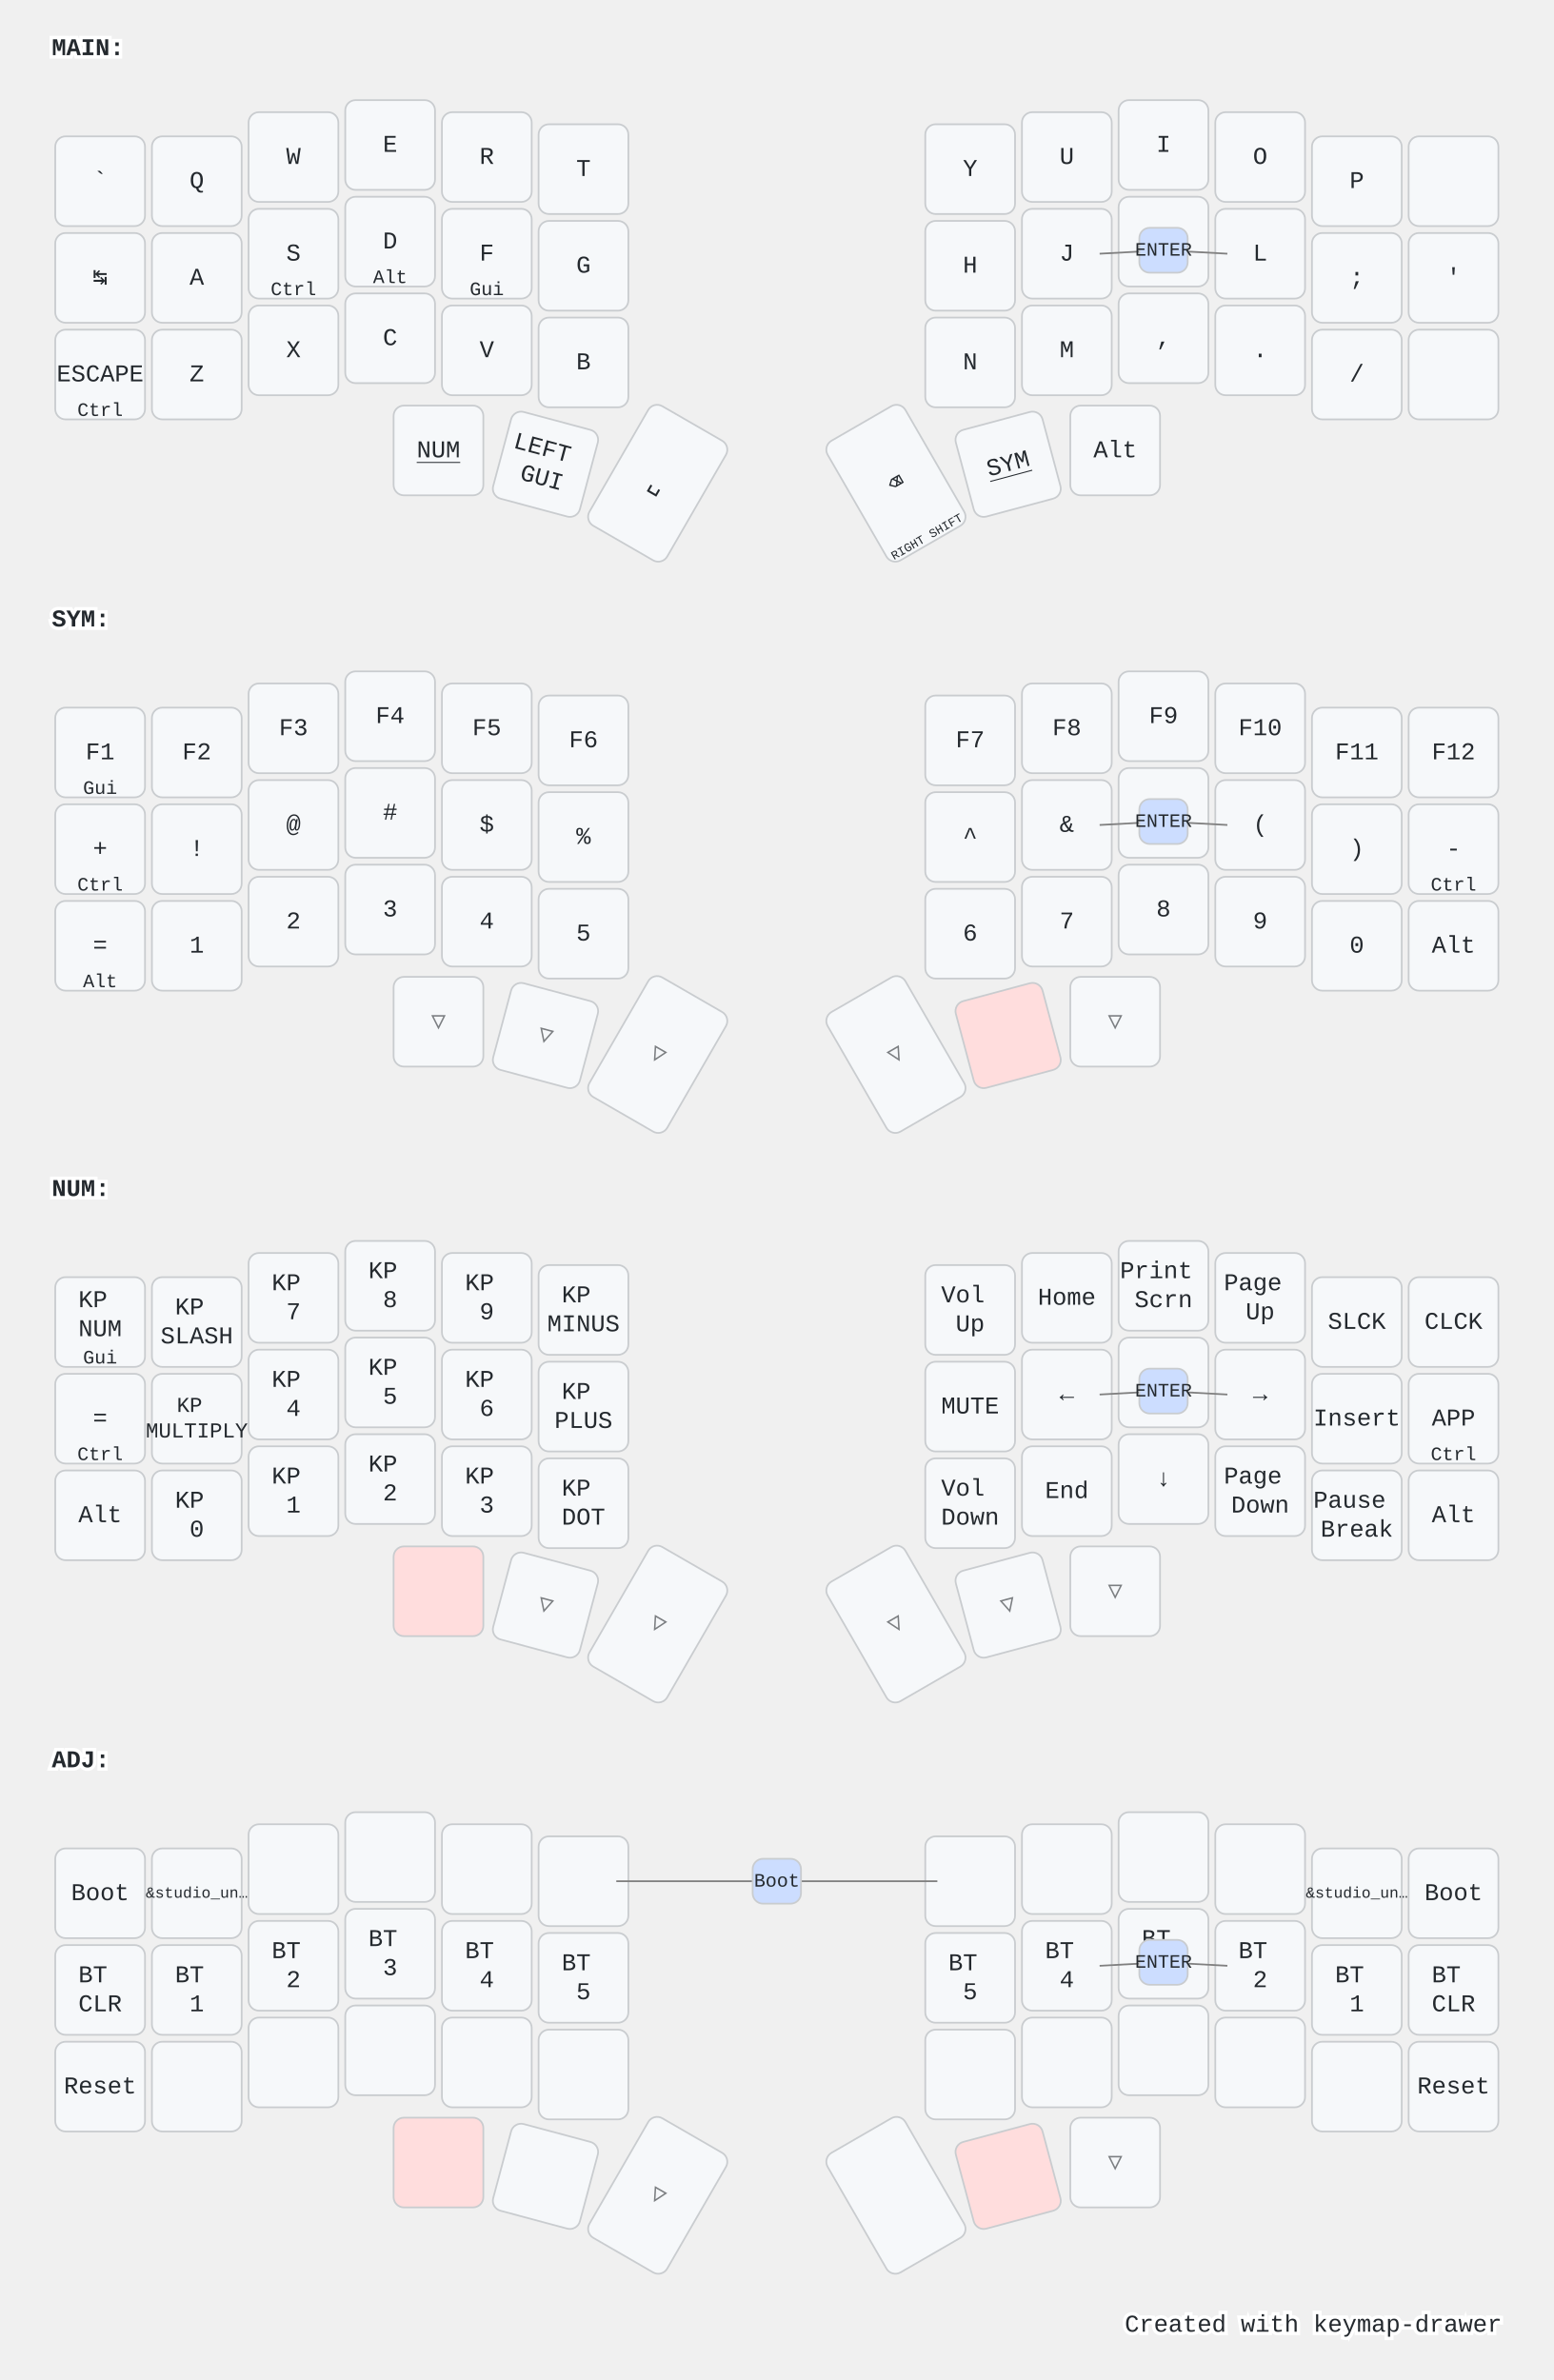
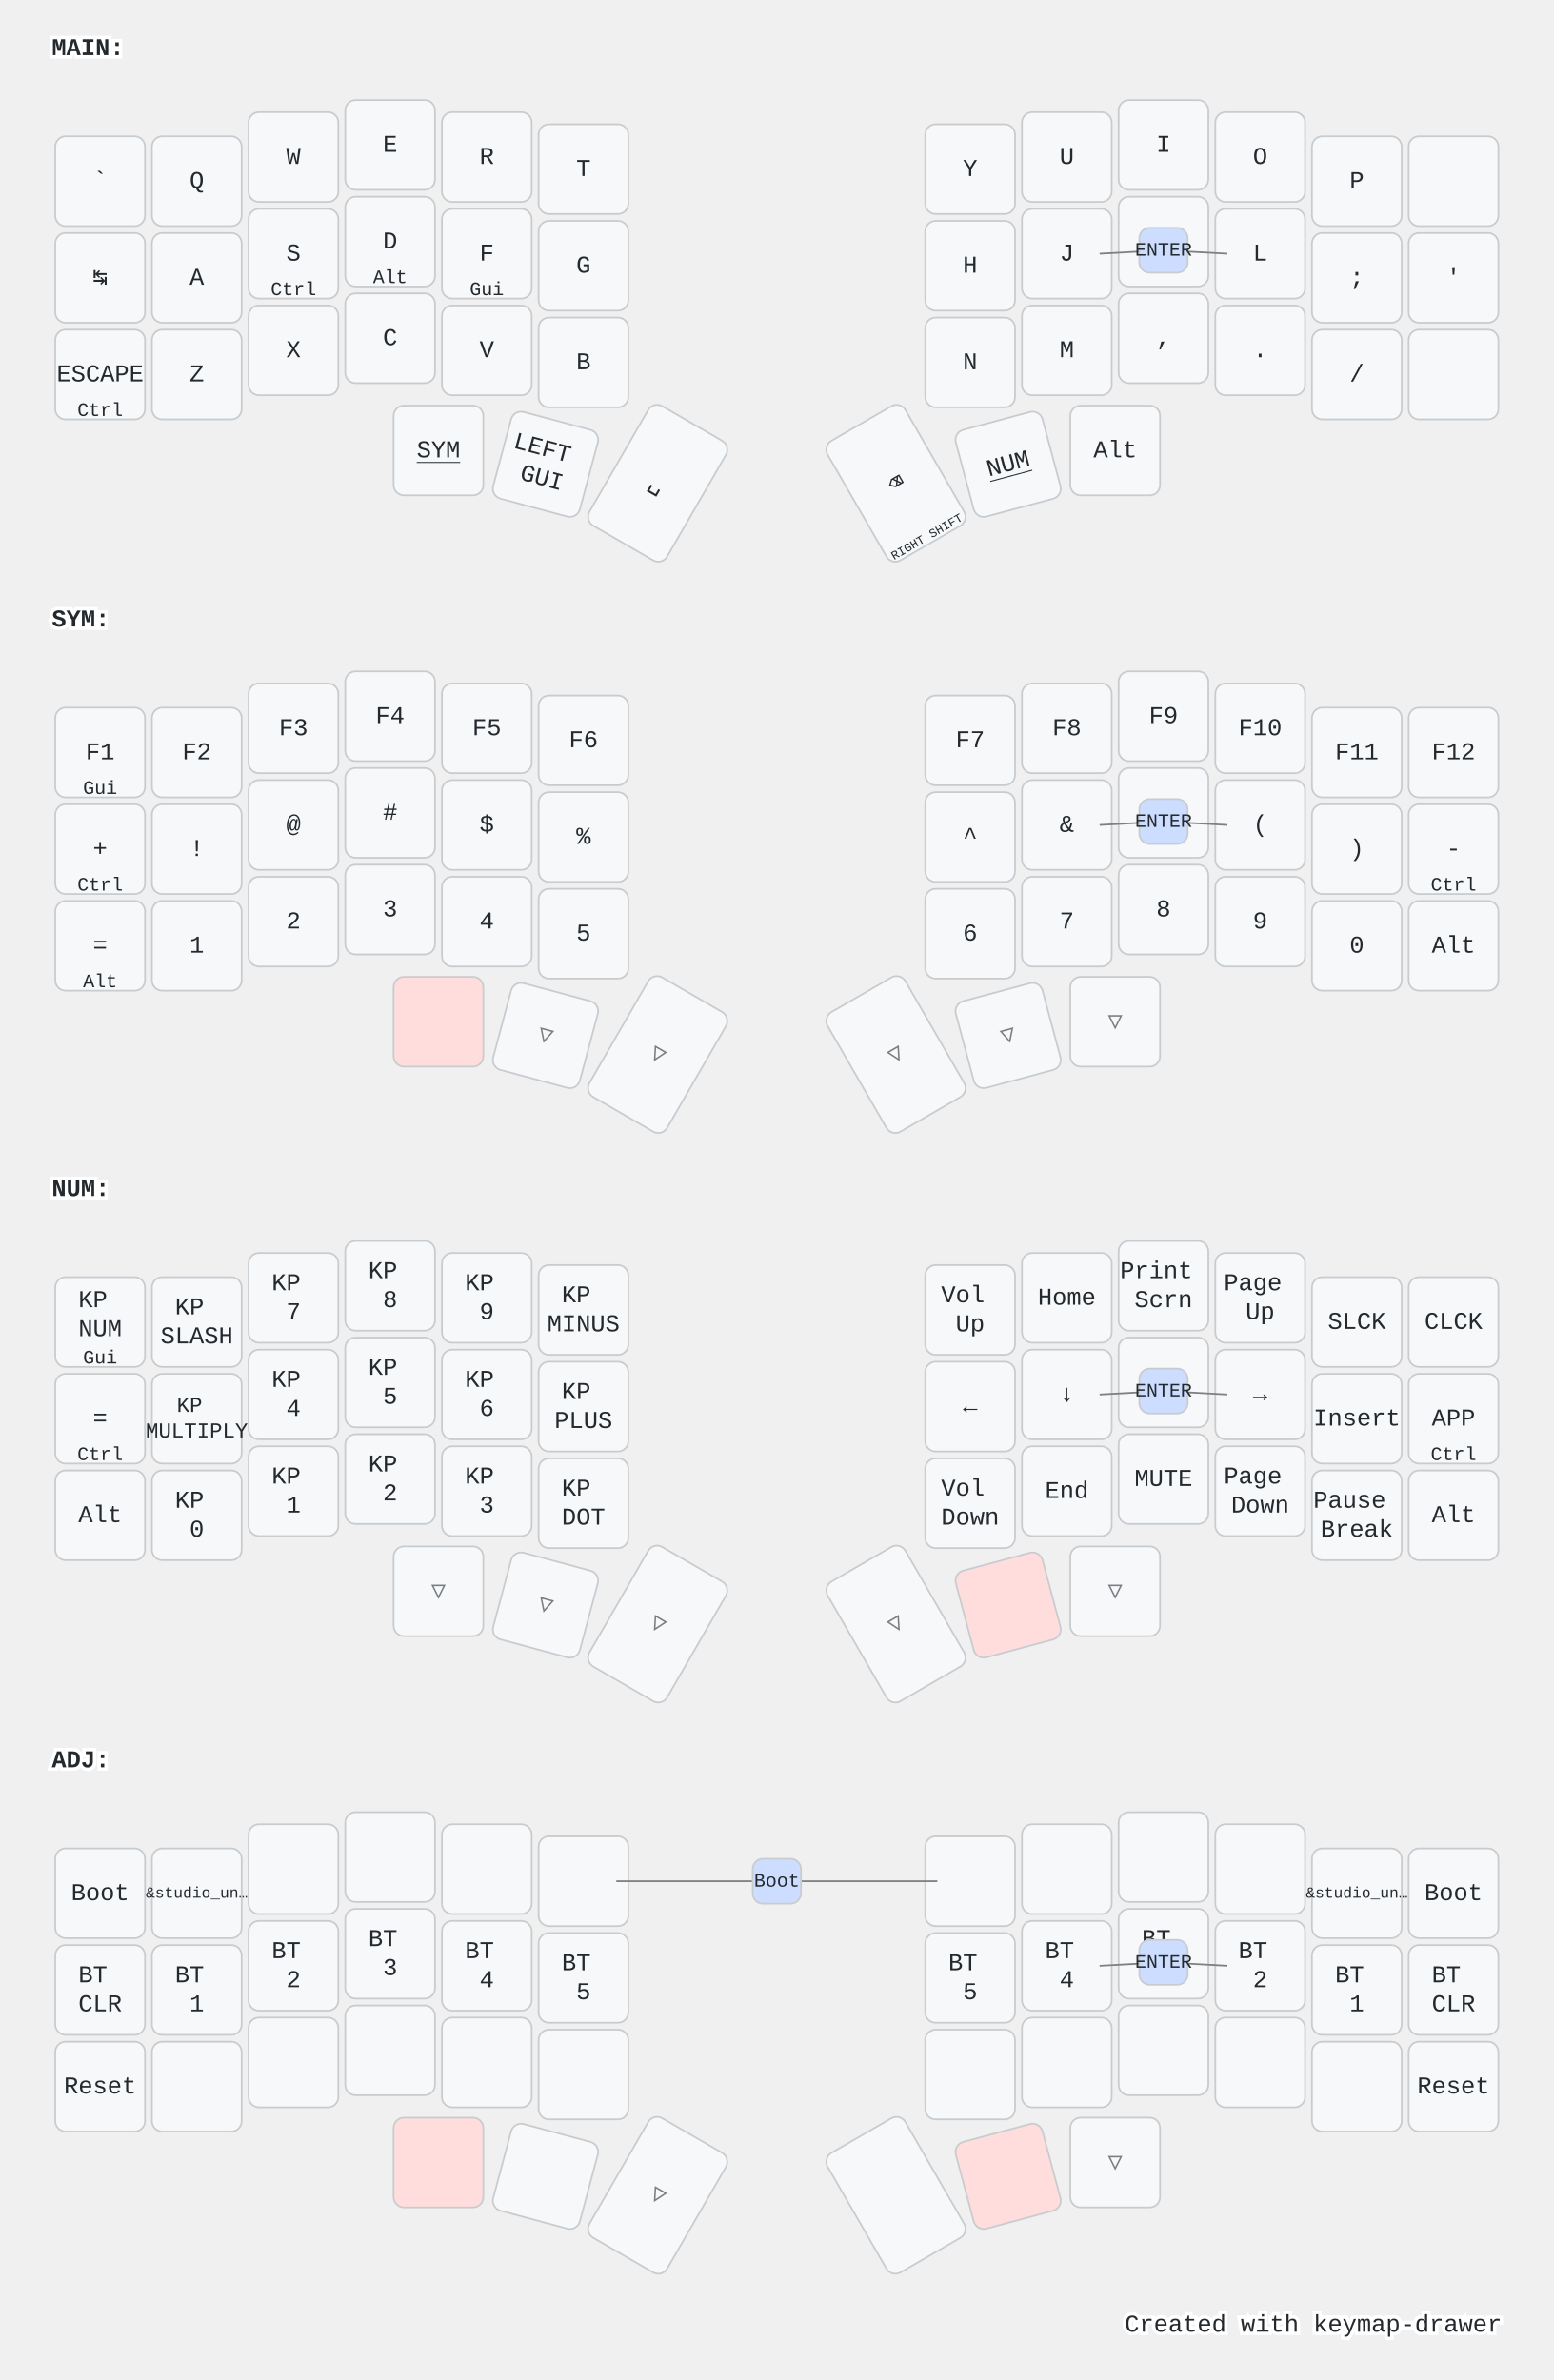
<svg xmlns="http://www.w3.org/2000/svg" width="900" height="1379" viewBox="0 0 900 1379" class="keymap">
  <style>/* inherit to force styles through use tags */
svg path {
    fill: inherit;
}

/* font and background color specifications */
svg.keymap {
    font-family: SFMono-Regular,Consolas,Liberation Mono,Menlo,monospace;
    font-size: 14px;
    font-kerning: normal;
    text-rendering: optimizeLegibility;
    fill: #24292e;
}

/* default key styling */
rect.key {
    fill: #f6f8fa;
}

rect.key, rect.combo {
    stroke: #c9cccf;
    stroke-width: 1;
}

/* default key side styling, only used is draw_key_sides is set */
rect.side {
    filter: brightness(90%);
}

/* color accent for combo boxes */
rect.combo, rect.combo-separate {
    fill: #cdf;
}

/* color accent for held keys */
rect.held, rect.combo.held {
    fill: #fdd;
}

/* color accent for ghost (optional) keys */
rect.ghost, rect.combo.ghost {
    stroke-dasharray: 4, 4;
    stroke-width: 2;
}

text {
    text-anchor: middle;
    dominant-baseline: middle;
}

/* styling for layer labels */
text.label {
    font-weight: bold;
    text-anchor: start;
    stroke: white;
    stroke-width: 4;
    paint-order: stroke;
}

/* styling for optional footer */
text.footer {
    text-anchor: end;
    dominant-baseline: auto;
    stroke: white;
    stroke-width: 4;
    paint-order: stroke;
}

/* styling for combo tap, and key non-tap label text */
text.combo, text.hold, text.shifted, text.left, text.right {
    font-size: 11px;
}

text.hold {
    text-anchor: middle;
    dominant-baseline: auto;
}

text.shifted {
    text-anchor: middle;
    dominant-baseline: hanging;
}

text.left {
    text-anchor: start;
}

text.right {
    text-anchor: end;
}

text.layer-activator {
    text-decoration: underline;
}

/* styling for hold/shifted label text in combo box */
text.combo.hold, text.combo.shifted, text.combo.left, text.combo.right {
    font-size: 8px;
}

/* lighter symbol for transparent keys */
text.trans {
    fill: #7b7e81;
}

/* styling for combo dendrons */
path.combo {
    stroke-width: 1;
    stroke: gray;
    fill: none;
}

/* Start Tabler Icons Cleanup */
/* cannot use height/width with glyphs */
.icon-tabler &gt; path {
    fill: inherit;
    stroke: inherit;
    stroke-width: 2;
}
/* hide tabler's default box */
.icon-tabler &gt; path[stroke="none"][fill="none"] {
    visibility: hidden;
}
/* End Tabler Icons Cleanup */

@media (prefers-color-scheme: dark) {
svg.keymap { fill: #d1d6db; }
rect.key { fill: #3f4750; }
rect.key, rect.combo { stroke: #60666c; }
rect.combo, rect.combo-separate { fill: #1f3d7a; }
rect.held, rect.combo.held { fill: #854747; }
text.label, text.footer { stroke: black; }
text.trans { fill: #7e8184; }
path.combo { stroke: #7f7f7f; }

}</style>
  <g transform="translate(30, 0)" class="layer-MAIN">
    <text x="0" y="28" class="label" id="MAIN">MAIN:</text>
    <g transform="translate(0, 56)">
      <g transform="translate(28, 49)" class="key keypos-0">
        <rect rx="6" ry="6" x="-26" y="-26" width="52" height="52" class="key" />
        <text x="0" y="0" class="key tap">`</text>
      </g>
      <g transform="translate(84, 49)" class="key keypos-1">
        <rect rx="6" ry="6" x="-26" y="-26" width="52" height="52" class="key" />
        <text x="0" y="0" class="key tap">Q</text>
      </g>
      <g transform="translate(140, 35)" class="key keypos-2">
        <rect rx="6" ry="6" x="-26" y="-26" width="52" height="52" class="key" />
        <text x="0" y="0" class="key tap">W</text>
      </g>
      <g transform="translate(196, 28)" class="key keypos-3">
        <rect rx="6" ry="6" x="-26" y="-26" width="52" height="52" class="key" />
        <text x="0" y="0" class="key tap">E</text>
      </g>
      <g transform="translate(252, 35)" class="key keypos-4">
        <rect rx="6" ry="6" x="-26" y="-26" width="52" height="52" class="key" />
        <text x="0" y="0" class="key tap">R</text>
      </g>
      <g transform="translate(308, 42)" class="key keypos-5">
        <rect rx="6" ry="6" x="-26" y="-26" width="52" height="52" class="key" />
        <text x="0" y="0" class="key tap">T</text>
      </g>
      <g transform="translate(532, 42)" class="key keypos-6">
        <rect rx="6" ry="6" x="-26" y="-26" width="52" height="52" class="key" />
        <text x="0" y="0" class="key tap">Y</text>
      </g>
      <g transform="translate(588, 35)" class="key keypos-7">
        <rect rx="6" ry="6" x="-26" y="-26" width="52" height="52" class="key" />
        <text x="0" y="0" class="key tap">U</text>
      </g>
      <g transform="translate(644, 28)" class="key keypos-8">
        <rect rx="6" ry="6" x="-26" y="-26" width="52" height="52" class="key" />
        <text x="0" y="0" class="key tap">I</text>
      </g>
      <g transform="translate(700, 35)" class="key keypos-9">
        <rect rx="6" ry="6" x="-26" y="-26" width="52" height="52" class="key" />
        <text x="0" y="0" class="key tap">O</text>
      </g>
      <g transform="translate(756, 49)" class="key keypos-10">
        <rect rx="6" ry="6" x="-26" y="-26" width="52" height="52" class="key" />
        <text x="0" y="0" class="key tap">P</text>
      </g>
      <g transform="translate(812, 49)" class="key keypos-11">
        <rect rx="6" ry="6" x="-26" y="-26" width="52" height="52" class="key" />
      </g>
      <g transform="translate(28, 105)" class="key keypos-12">
        <rect rx="6" ry="6" x="-26" y="-26" width="52" height="52" class="key" />
        <text x="0" y="0" class="key tap">↹</text>
      </g>
      <g transform="translate(84, 105)" class="key keypos-13">
        <rect rx="6" ry="6" x="-26" y="-26" width="52" height="52" class="key" />
        <text x="0" y="0" class="key tap">A</text>
      </g>
      <g transform="translate(140, 91)" class="key keypos-14">
        <rect rx="6" ry="6" x="-26" y="-26" width="52" height="52" class="key" />
        <text x="0" y="0" class="key tap">S</text>
        <text x="0" y="24" class="key hold">Ctrl</text>
      </g>
      <g transform="translate(196, 84)" class="key keypos-15">
        <rect rx="6" ry="6" x="-26" y="-26" width="52" height="52" class="key" />
        <text x="0" y="0" class="key tap">D</text>
        <text x="0" y="24" class="key hold">Alt</text>
      </g>
      <g transform="translate(252, 91)" class="key keypos-16">
        <rect rx="6" ry="6" x="-26" y="-26" width="52" height="52" class="key" />
        <text x="0" y="0" class="key tap">F</text>
        <text x="0" y="24" class="key hold">Gui</text>
      </g>
      <g transform="translate(308, 98)" class="key keypos-17">
        <rect rx="6" ry="6" x="-26" y="-26" width="52" height="52" class="key" />
        <text x="0" y="0" class="key tap">G</text>
      </g>
      <g transform="translate(532, 98)" class="key keypos-18">
        <rect rx="6" ry="6" x="-26" y="-26" width="52" height="52" class="key" />
        <text x="0" y="0" class="key tap">H</text>
      </g>
      <g transform="translate(588, 91)" class="key keypos-19">
        <rect rx="6" ry="6" x="-26" y="-26" width="52" height="52" class="key" />
        <text x="0" y="0" class="key tap">J</text>
      </g>
      <g transform="translate(644, 84)" class="key keypos-20">
        <rect rx="6" ry="6" x="-26" y="-26" width="52" height="52" class="key" />
        <text x="0" y="0" class="key tap">K</text>
      </g>
      <g transform="translate(700, 91)" class="key keypos-21">
        <rect rx="6" ry="6" x="-26" y="-26" width="52" height="52" class="key" />
        <text x="0" y="0" class="key tap">L</text>
      </g>
      <g transform="translate(756, 105)" class="key keypos-22">
        <rect rx="6" ry="6" x="-26" y="-26" width="52" height="52" class="key" />
        <text x="0" y="0" class="key tap">;</text>
      </g>
      <g transform="translate(812, 105)" class="key keypos-23">
        <rect rx="6" ry="6" x="-26" y="-26" width="52" height="52" class="key" />
        <text x="0" y="0" class="key tap">'</text>
      </g>
      <g transform="translate(28, 161)" class="key keypos-24">
        <rect rx="6" ry="6" x="-26" y="-26" width="52" height="52" class="key" />
        <text x="0" y="0" class="key tap">ESCAPE</text>
        <text x="0" y="24" class="key hold">Ctrl</text>
      </g>
      <g transform="translate(84, 161)" class="key keypos-25">
        <rect rx="6" ry="6" x="-26" y="-26" width="52" height="52" class="key" />
        <text x="0" y="0" class="key tap">Z</text>
      </g>
      <g transform="translate(140, 147)" class="key keypos-26">
        <rect rx="6" ry="6" x="-26" y="-26" width="52" height="52" class="key" />
        <text x="0" y="0" class="key tap">X</text>
      </g>
      <g transform="translate(196, 140)" class="key keypos-27">
        <rect rx="6" ry="6" x="-26" y="-26" width="52" height="52" class="key" />
        <text x="0" y="0" class="key tap">C</text>
      </g>
      <g transform="translate(252, 147)" class="key keypos-28">
        <rect rx="6" ry="6" x="-26" y="-26" width="52" height="52" class="key" />
        <text x="0" y="0" class="key tap">V</text>
      </g>
      <g transform="translate(308, 154)" class="key keypos-29">
        <rect rx="6" ry="6" x="-26" y="-26" width="52" height="52" class="key" />
        <text x="0" y="0" class="key tap">B</text>
      </g>
      <g transform="translate(532, 154)" class="key keypos-30">
        <rect rx="6" ry="6" x="-26" y="-26" width="52" height="52" class="key" />
        <text x="0" y="0" class="key tap">N</text>
      </g>
      <g transform="translate(588, 147)" class="key keypos-31">
        <rect rx="6" ry="6" x="-26" y="-26" width="52" height="52" class="key" />
        <text x="0" y="0" class="key tap">M</text>
      </g>
      <g transform="translate(644, 140)" class="key keypos-32">
        <rect rx="6" ry="6" x="-26" y="-26" width="52" height="52" class="key" />
        <text x="0" y="0" class="key tap">,</text>
      </g>
      <g transform="translate(700, 147)" class="key keypos-33">
        <rect rx="6" ry="6" x="-26" y="-26" width="52" height="52" class="key" />
        <text x="0" y="0" class="key tap">.</text>
      </g>
      <g transform="translate(756, 161)" class="key keypos-34">
        <rect rx="6" ry="6" x="-26" y="-26" width="52" height="52" class="key" />
        <text x="0" y="0" class="key tap">/</text>
      </g>
      <g transform="translate(812, 161)" class="key keypos-35">
        <rect rx="6" ry="6" x="-26" y="-26" width="52" height="52" class="key" />
      </g>
      <g transform="translate(224, 205)" class="key keypos-36">
        <rect rx="6" ry="6" x="-26" y="-26" width="52" height="52" class="key" />
-         <a href="#NUM">
-           <text x="0" y="0" class="key tap layer-activator">NUM</text>
+         <a href="#SYM">
+           <text x="0" y="0" class="key tap layer-activator">SYM</text>
        </a>
      </g>
      <g transform="translate(286, 213) rotate(15.0)" class="key keypos-37">
        <rect rx="6" ry="6" x="-26" y="-26" width="52" height="52" class="key" />
        <text x="0" y="0" class="key tap">
          <tspan x="0" dy="-0.6em">LEFT</tspan>
          <tspan x="0" dy="1.2em">GUI</tspan>
        </text>
      </g>
      <g transform="translate(351, 224) rotate(30.0)" class="key keypos-38">
        <rect rx="6" ry="6" x="-26" y="-40" width="52" height="80" class="key" />
        <text x="0" y="0" class="key tap">␣</text>
      </g>
      <g transform="translate(489, 224) rotate(-30.0)" class="key keypos-39">
        <rect rx="6" ry="6" x="-26" y="-40" width="52" height="80" class="key" />
        <text x="0" y="0" class="key tap">⌫</text>
        <text x="0" y="38" class="key hold">
          <tspan style="font-size: 64%">RIGHT SHIFT</tspan>
        </text>
      </g>
      <g transform="translate(554, 213) rotate(-15.0)" class="key keypos-40">
        <rect rx="6" ry="6" x="-26" y="-26" width="52" height="52" class="key" />
-         <a href="#SYM">
-           <text x="0" y="0" class="key tap layer-activator">SYM</text>
+         <a href="#NUM">
+           <text x="0" y="0" class="key tap layer-activator">NUM</text>
        </a>
      </g>
      <g transform="translate(616, 205)" class="key keypos-41">
        <rect rx="6" ry="6" x="-26" y="-26" width="52" height="52" class="key" />
        <text x="0" y="0" class="key tap">Alt</text>
      </g>
      <g class="combo combopos-0">
        <path d="M644,89 l-37,2" class="combo" />
        <path d="M644,89 l37,2" class="combo" />
        <rect rx="6" ry="6" x="630" y="76" width="28" height="26" class="combo" />
        <text x="644" y="89" class="combo tap">ENTER</text>
      </g>
    </g>
  </g>
  <g transform="translate(30, 331)" class="layer-SYM">
    <text x="0" y="28" class="label" id="SYM">SYM:</text>
    <g transform="translate(0, 56)">
      <g transform="translate(28, 49)" class="key keypos-0">
        <rect rx="6" ry="6" x="-26" y="-26" width="52" height="52" class="key" />
        <text x="0" y="0" class="key tap">F1</text>
        <text x="0" y="24" class="key hold">Gui</text>
      </g>
      <g transform="translate(84, 49)" class="key keypos-1">
        <rect rx="6" ry="6" x="-26" y="-26" width="52" height="52" class="key" />
        <text x="0" y="0" class="key tap">F2</text>
      </g>
      <g transform="translate(140, 35)" class="key keypos-2">
        <rect rx="6" ry="6" x="-26" y="-26" width="52" height="52" class="key" />
        <text x="0" y="0" class="key tap">F3</text>
      </g>
      <g transform="translate(196, 28)" class="key keypos-3">
        <rect rx="6" ry="6" x="-26" y="-26" width="52" height="52" class="key" />
        <text x="0" y="0" class="key tap">F4</text>
      </g>
      <g transform="translate(252, 35)" class="key keypos-4">
        <rect rx="6" ry="6" x="-26" y="-26" width="52" height="52" class="key" />
        <text x="0" y="0" class="key tap">F5</text>
      </g>
      <g transform="translate(308, 42)" class="key keypos-5">
        <rect rx="6" ry="6" x="-26" y="-26" width="52" height="52" class="key" />
        <text x="0" y="0" class="key tap">F6</text>
      </g>
      <g transform="translate(532, 42)" class="key keypos-6">
        <rect rx="6" ry="6" x="-26" y="-26" width="52" height="52" class="key" />
        <text x="0" y="0" class="key tap">F7</text>
      </g>
      <g transform="translate(588, 35)" class="key keypos-7">
        <rect rx="6" ry="6" x="-26" y="-26" width="52" height="52" class="key" />
        <text x="0" y="0" class="key tap">F8</text>
      </g>
      <g transform="translate(644, 28)" class="key keypos-8">
        <rect rx="6" ry="6" x="-26" y="-26" width="52" height="52" class="key" />
        <text x="0" y="0" class="key tap">F9</text>
      </g>
      <g transform="translate(700, 35)" class="key keypos-9">
        <rect rx="6" ry="6" x="-26" y="-26" width="52" height="52" class="key" />
        <text x="0" y="0" class="key tap">F10</text>
      </g>
      <g transform="translate(756, 49)" class="key keypos-10">
        <rect rx="6" ry="6" x="-26" y="-26" width="52" height="52" class="key" />
        <text x="0" y="0" class="key tap">F11</text>
      </g>
      <g transform="translate(812, 49)" class="key keypos-11">
        <rect rx="6" ry="6" x="-26" y="-26" width="52" height="52" class="key" />
        <text x="0" y="0" class="key tap">F12</text>
      </g>
      <g transform="translate(28, 105)" class="key keypos-12">
        <rect rx="6" ry="6" x="-26" y="-26" width="52" height="52" class="key" />
        <text x="0" y="0" class="key tap">+</text>
        <text x="0" y="24" class="key hold">Ctrl</text>
      </g>
      <g transform="translate(84, 105)" class="key keypos-13">
        <rect rx="6" ry="6" x="-26" y="-26" width="52" height="52" class="key" />
        <text x="0" y="0" class="key tap">!</text>
      </g>
      <g transform="translate(140, 91)" class="key keypos-14">
        <rect rx="6" ry="6" x="-26" y="-26" width="52" height="52" class="key" />
        <text x="0" y="0" class="key tap">@</text>
      </g>
      <g transform="translate(196, 84)" class="key keypos-15">
        <rect rx="6" ry="6" x="-26" y="-26" width="52" height="52" class="key" />
        <text x="0" y="0" class="key tap">#</text>
      </g>
      <g transform="translate(252, 91)" class="key keypos-16">
        <rect rx="6" ry="6" x="-26" y="-26" width="52" height="52" class="key" />
        <text x="0" y="0" class="key tap">$</text>
      </g>
      <g transform="translate(308, 98)" class="key keypos-17">
        <rect rx="6" ry="6" x="-26" y="-26" width="52" height="52" class="key" />
        <text x="0" y="0" class="key tap">%</text>
      </g>
      <g transform="translate(532, 98)" class="key keypos-18">
        <rect rx="6" ry="6" x="-26" y="-26" width="52" height="52" class="key" />
        <text x="0" y="0" class="key tap">^</text>
      </g>
      <g transform="translate(588, 91)" class="key keypos-19">
        <rect rx="6" ry="6" x="-26" y="-26" width="52" height="52" class="key" />
        <text x="0" y="0" class="key tap">&amp;</text>
      </g>
      <g transform="translate(644, 84)" class="key keypos-20">
        <rect rx="6" ry="6" x="-26" y="-26" width="52" height="52" class="key" />
        <text x="0" y="0" class="key tap">*</text>
      </g>
      <g transform="translate(700, 91)" class="key keypos-21">
        <rect rx="6" ry="6" x="-26" y="-26" width="52" height="52" class="key" />
        <text x="0" y="0" class="key tap">(</text>
      </g>
      <g transform="translate(756, 105)" class="key keypos-22">
        <rect rx="6" ry="6" x="-26" y="-26" width="52" height="52" class="key" />
        <text x="0" y="0" class="key tap">)</text>
      </g>
      <g transform="translate(812, 105)" class="key keypos-23">
        <rect rx="6" ry="6" x="-26" y="-26" width="52" height="52" class="key" />
        <text x="0" y="0" class="key tap">-</text>
        <text x="0" y="24" class="key hold">Ctrl</text>
      </g>
      <g transform="translate(28, 161)" class="key keypos-24">
        <rect rx="6" ry="6" x="-26" y="-26" width="52" height="52" class="key" />
        <text x="0" y="0" class="key tap">=</text>
        <text x="0" y="24" class="key hold">Alt</text>
      </g>
      <g transform="translate(84, 161)" class="key keypos-25">
        <rect rx="6" ry="6" x="-26" y="-26" width="52" height="52" class="key" />
        <text x="0" y="0" class="key tap">1</text>
      </g>
      <g transform="translate(140, 147)" class="key keypos-26">
        <rect rx="6" ry="6" x="-26" y="-26" width="52" height="52" class="key" />
        <text x="0" y="0" class="key tap">2</text>
      </g>
      <g transform="translate(196, 140)" class="key keypos-27">
        <rect rx="6" ry="6" x="-26" y="-26" width="52" height="52" class="key" />
        <text x="0" y="0" class="key tap">3</text>
      </g>
      <g transform="translate(252, 147)" class="key keypos-28">
        <rect rx="6" ry="6" x="-26" y="-26" width="52" height="52" class="key" />
        <text x="0" y="0" class="key tap">4</text>
      </g>
      <g transform="translate(308, 154)" class="key keypos-29">
        <rect rx="6" ry="6" x="-26" y="-26" width="52" height="52" class="key" />
        <text x="0" y="0" class="key tap">5</text>
      </g>
      <g transform="translate(532, 154)" class="key keypos-30">
        <rect rx="6" ry="6" x="-26" y="-26" width="52" height="52" class="key" />
        <text x="0" y="0" class="key tap">6</text>
      </g>
      <g transform="translate(588, 147)" class="key keypos-31">
        <rect rx="6" ry="6" x="-26" y="-26" width="52" height="52" class="key" />
        <text x="0" y="0" class="key tap">7</text>
      </g>
      <g transform="translate(644, 140)" class="key keypos-32">
        <rect rx="6" ry="6" x="-26" y="-26" width="52" height="52" class="key" />
        <text x="0" y="0" class="key tap">8</text>
      </g>
      <g transform="translate(700, 147)" class="key keypos-33">
        <rect rx="6" ry="6" x="-26" y="-26" width="52" height="52" class="key" />
        <text x="0" y="0" class="key tap">9</text>
      </g>
      <g transform="translate(756, 161)" class="key keypos-34">
        <rect rx="6" ry="6" x="-26" y="-26" width="52" height="52" class="key" />
        <text x="0" y="0" class="key tap">0</text>
      </g>
      <g transform="translate(812, 161)" class="key keypos-35">
        <rect rx="6" ry="6" x="-26" y="-26" width="52" height="52" class="key" />
        <text x="0" y="0" class="key tap">Alt</text>
      </g>
-       <g transform="translate(224, 205)" class="key trans keypos-36">
-         <rect rx="6" ry="6" x="-26" y="-26" width="52" height="52" class="key trans" />
-         <text x="0" y="0" class="key trans tap">▽</text>
+       <g transform="translate(224, 205)" class="key held keypos-36">
+         <rect rx="6" ry="6" x="-26" y="-26" width="52" height="52" class="key held" />
      </g>
      <g transform="translate(286, 213) rotate(15.0)" class="key trans keypos-37">
        <rect rx="6" ry="6" x="-26" y="-26" width="52" height="52" class="key trans" />
        <text x="0" y="0" class="key trans tap">▽</text>
      </g>
      <g transform="translate(351, 224) rotate(30.0)" class="key trans keypos-38">
        <rect rx="6" ry="6" x="-26" y="-40" width="52" height="80" class="key trans" />
        <text x="0" y="0" class="key trans tap">▽</text>
      </g>
      <g transform="translate(489, 224) rotate(-30.0)" class="key trans keypos-39">
        <rect rx="6" ry="6" x="-26" y="-40" width="52" height="80" class="key trans" />
        <text x="0" y="0" class="key trans tap">▽</text>
      </g>
-       <g transform="translate(554, 213) rotate(-15.0)" class="key held keypos-40">
-         <rect rx="6" ry="6" x="-26" y="-26" width="52" height="52" class="key held" />
+       <g transform="translate(554, 213) rotate(-15.0)" class="key trans keypos-40">
+         <rect rx="6" ry="6" x="-26" y="-26" width="52" height="52" class="key trans" />
+         <text x="0" y="0" class="key trans tap">▽</text>
      </g>
      <g transform="translate(616, 205)" class="key trans keypos-41">
        <rect rx="6" ry="6" x="-26" y="-26" width="52" height="52" class="key trans" />
        <text x="0" y="0" class="key trans tap">▽</text>
      </g>
      <g class="combo combopos-0">
        <path d="M644,89 l-37,2" class="combo" />
        <path d="M644,89 l37,2" class="combo" />
        <rect rx="6" ry="6" x="630" y="76" width="28" height="26" class="combo" />
        <text x="644" y="89" class="combo tap">ENTER</text>
      </g>
    </g>
  </g>
  <g transform="translate(30, 661)" class="layer-NUM">
    <text x="0" y="28" class="label" id="NUM">NUM:</text>
    <g transform="translate(0, 56)">
      <g transform="translate(28, 49)" class="key keypos-0">
        <rect rx="6" ry="6" x="-26" y="-26" width="52" height="52" class="key" />
        <text x="0" y="0" class="key tap">
          <tspan x="0" dy="-0.9em">KP</tspan>
          <tspan x="0" dy="1.2em">NUM</tspan>
        </text>
        <text x="0" y="24" class="key hold">Gui</text>
      </g>
      <g transform="translate(84, 49)" class="key keypos-1">
        <rect rx="6" ry="6" x="-26" y="-26" width="52" height="52" class="key" />
        <text x="0" y="0" class="key tap">
          <tspan x="0" dy="-0.6em">KP</tspan>
          <tspan x="0" dy="1.2em">SLASH</tspan>
        </text>
      </g>
      <g transform="translate(140, 35)" class="key keypos-2">
        <rect rx="6" ry="6" x="-26" y="-26" width="52" height="52" class="key" />
        <text x="0" y="0" class="key tap">
          <tspan x="0" dy="-0.6em">KP</tspan>
          <tspan x="0" dy="1.2em">7</tspan>
        </text>
      </g>
      <g transform="translate(196, 28)" class="key keypos-3">
        <rect rx="6" ry="6" x="-26" y="-26" width="52" height="52" class="key" />
        <text x="0" y="0" class="key tap">
          <tspan x="0" dy="-0.6em">KP</tspan>
          <tspan x="0" dy="1.2em">8</tspan>
        </text>
      </g>
      <g transform="translate(252, 35)" class="key keypos-4">
        <rect rx="6" ry="6" x="-26" y="-26" width="52" height="52" class="key" />
        <text x="0" y="0" class="key tap">
          <tspan x="0" dy="-0.6em">KP</tspan>
          <tspan x="0" dy="1.2em">9</tspan>
        </text>
      </g>
      <g transform="translate(308, 42)" class="key keypos-5">
        <rect rx="6" ry="6" x="-26" y="-26" width="52" height="52" class="key" />
        <text x="0" y="0" class="key tap">
          <tspan x="0" dy="-0.6em">KP</tspan>
          <tspan x="0" dy="1.2em">MINUS</tspan>
        </text>
      </g>
      <g transform="translate(532, 42)" class="key keypos-6">
        <rect rx="6" ry="6" x="-26" y="-26" width="52" height="52" class="key" />
        <text x="0" y="0" class="key tap">
          <tspan x="0" dy="-0.6em">Vol</tspan>
          <tspan x="0" dy="1.2em">Up</tspan>
        </text>
      </g>
      <g transform="translate(588, 35)" class="key keypos-7">
        <rect rx="6" ry="6" x="-26" y="-26" width="52" height="52" class="key" />
        <text x="0" y="0" class="key tap">Home</text>
      </g>
      <g transform="translate(644, 28)" class="key keypos-8">
        <rect rx="6" ry="6" x="-26" y="-26" width="52" height="52" class="key" />
        <text x="0" y="0" class="key tap">
          <tspan x="0" dy="-0.6em">Print</tspan>
          <tspan x="0" dy="1.2em">Scrn</tspan>
        </text>
      </g>
      <g transform="translate(700, 35)" class="key keypos-9">
        <rect rx="6" ry="6" x="-26" y="-26" width="52" height="52" class="key" />
        <text x="0" y="0" class="key tap">
          <tspan x="0" dy="-0.6em">Page</tspan>
          <tspan x="0" dy="1.2em">Up</tspan>
        </text>
      </g>
      <g transform="translate(756, 49)" class="key keypos-10">
        <rect rx="6" ry="6" x="-26" y="-26" width="52" height="52" class="key" />
        <text x="0" y="0" class="key tap">SLCK</text>
      </g>
      <g transform="translate(812, 49)" class="key keypos-11">
        <rect rx="6" ry="6" x="-26" y="-26" width="52" height="52" class="key" />
        <text x="0" y="0" class="key tap">CLCK</text>
      </g>
      <g transform="translate(28, 105)" class="key keypos-12">
        <rect rx="6" ry="6" x="-26" y="-26" width="52" height="52" class="key" />
        <text x="0" y="0" class="key tap">=</text>
        <text x="0" y="24" class="key hold">Ctrl</text>
      </g>
      <g transform="translate(84, 105)" class="key keypos-13">
        <rect rx="6" ry="6" x="-26" y="-26" width="52" height="52" class="key" />
        <text x="0" y="0" class="key tap">
          <tspan x="0" dy="-0.6em" style="font-size: 88%">KP</tspan>
          <tspan x="0" dy="1.2em" style="font-size: 88%">MULTIPLY</tspan>
        </text>
      </g>
      <g transform="translate(140, 91)" class="key keypos-14">
        <rect rx="6" ry="6" x="-26" y="-26" width="52" height="52" class="key" />
        <text x="0" y="0" class="key tap">
          <tspan x="0" dy="-0.6em">KP</tspan>
          <tspan x="0" dy="1.2em">4</tspan>
        </text>
      </g>
      <g transform="translate(196, 84)" class="key keypos-15">
        <rect rx="6" ry="6" x="-26" y="-26" width="52" height="52" class="key" />
        <text x="0" y="0" class="key tap">
          <tspan x="0" dy="-0.6em">KP</tspan>
          <tspan x="0" dy="1.2em">5</tspan>
        </text>
      </g>
      <g transform="translate(252, 91)" class="key keypos-16">
        <rect rx="6" ry="6" x="-26" y="-26" width="52" height="52" class="key" />
        <text x="0" y="0" class="key tap">
          <tspan x="0" dy="-0.6em">KP</tspan>
          <tspan x="0" dy="1.2em">6</tspan>
        </text>
      </g>
      <g transform="translate(308, 98)" class="key keypos-17">
        <rect rx="6" ry="6" x="-26" y="-26" width="52" height="52" class="key" />
        <text x="0" y="0" class="key tap">
          <tspan x="0" dy="-0.6em">KP</tspan>
          <tspan x="0" dy="1.2em">PLUS</tspan>
        </text>
      </g>
      <g transform="translate(532, 98)" class="key keypos-18">
        <rect rx="6" ry="6" x="-26" y="-26" width="52" height="52" class="key" />
-         <text x="0" y="0" class="key tap">MUTE</text>
+         <text x="0" y="0" class="key tap">←</text>
      </g>
      <g transform="translate(588, 91)" class="key keypos-19">
        <rect rx="6" ry="6" x="-26" y="-26" width="52" height="52" class="key" />
-         <text x="0" y="0" class="key tap">←</text>
+         <text x="0" y="0" class="key tap">↓</text>
      </g>
      <g transform="translate(644, 84)" class="key keypos-20">
        <rect rx="6" ry="6" x="-26" y="-26" width="52" height="52" class="key" />
        <text x="0" y="0" class="key tap">↑</text>
      </g>
      <g transform="translate(700, 91)" class="key keypos-21">
        <rect rx="6" ry="6" x="-26" y="-26" width="52" height="52" class="key" />
        <text x="0" y="0" class="key tap">→</text>
      </g>
      <g transform="translate(756, 105)" class="key keypos-22">
        <rect rx="6" ry="6" x="-26" y="-26" width="52" height="52" class="key" />
        <text x="0" y="0" class="key tap">Insert</text>
      </g>
      <g transform="translate(812, 105)" class="key keypos-23">
        <rect rx="6" ry="6" x="-26" y="-26" width="52" height="52" class="key" />
        <text x="0" y="0" class="key tap">APP</text>
        <text x="0" y="24" class="key hold">Ctrl</text>
      </g>
      <g transform="translate(28, 161)" class="key keypos-24">
        <rect rx="6" ry="6" x="-26" y="-26" width="52" height="52" class="key" />
        <text x="0" y="0" class="key tap">Alt</text>
      </g>
      <g transform="translate(84, 161)" class="key keypos-25">
        <rect rx="6" ry="6" x="-26" y="-26" width="52" height="52" class="key" />
        <text x="0" y="0" class="key tap">
          <tspan x="0" dy="-0.6em">KP</tspan>
          <tspan x="0" dy="1.2em">0</tspan>
        </text>
      </g>
      <g transform="translate(140, 147)" class="key keypos-26">
        <rect rx="6" ry="6" x="-26" y="-26" width="52" height="52" class="key" />
        <text x="0" y="0" class="key tap">
          <tspan x="0" dy="-0.6em">KP</tspan>
          <tspan x="0" dy="1.2em">1</tspan>
        </text>
      </g>
      <g transform="translate(196, 140)" class="key keypos-27">
        <rect rx="6" ry="6" x="-26" y="-26" width="52" height="52" class="key" />
        <text x="0" y="0" class="key tap">
          <tspan x="0" dy="-0.6em">KP</tspan>
          <tspan x="0" dy="1.2em">2</tspan>
        </text>
      </g>
      <g transform="translate(252, 147)" class="key keypos-28">
        <rect rx="6" ry="6" x="-26" y="-26" width="52" height="52" class="key" />
        <text x="0" y="0" class="key tap">
          <tspan x="0" dy="-0.6em">KP</tspan>
          <tspan x="0" dy="1.2em">3</tspan>
        </text>
      </g>
      <g transform="translate(308, 154)" class="key keypos-29">
        <rect rx="6" ry="6" x="-26" y="-26" width="52" height="52" class="key" />
        <text x="0" y="0" class="key tap">
          <tspan x="0" dy="-0.6em">KP</tspan>
          <tspan x="0" dy="1.2em">DOT</tspan>
        </text>
      </g>
      <g transform="translate(532, 154)" class="key keypos-30">
        <rect rx="6" ry="6" x="-26" y="-26" width="52" height="52" class="key" />
        <text x="0" y="0" class="key tap">
          <tspan x="0" dy="-0.6em">Vol</tspan>
          <tspan x="0" dy="1.2em">Down</tspan>
        </text>
      </g>
      <g transform="translate(588, 147)" class="key keypos-31">
        <rect rx="6" ry="6" x="-26" y="-26" width="52" height="52" class="key" />
        <text x="0" y="0" class="key tap">End</text>
      </g>
      <g transform="translate(644, 140)" class="key keypos-32">
        <rect rx="6" ry="6" x="-26" y="-26" width="52" height="52" class="key" />
-         <text x="0" y="0" class="key tap">↓</text>
+         <text x="0" y="0" class="key tap">MUTE</text>
      </g>
      <g transform="translate(700, 147)" class="key keypos-33">
        <rect rx="6" ry="6" x="-26" y="-26" width="52" height="52" class="key" />
        <text x="0" y="0" class="key tap">
          <tspan x="0" dy="-0.6em">Page</tspan>
          <tspan x="0" dy="1.2em">Down</tspan>
        </text>
      </g>
      <g transform="translate(756, 161)" class="key keypos-34">
        <rect rx="6" ry="6" x="-26" y="-26" width="52" height="52" class="key" />
        <text x="0" y="0" class="key tap">
          <tspan x="0" dy="-0.6em">Pause</tspan>
          <tspan x="0" dy="1.2em">Break</tspan>
        </text>
      </g>
      <g transform="translate(812, 161)" class="key keypos-35">
        <rect rx="6" ry="6" x="-26" y="-26" width="52" height="52" class="key" />
        <text x="0" y="0" class="key tap">Alt</text>
      </g>
-       <g transform="translate(224, 205)" class="key held keypos-36">
-         <rect rx="6" ry="6" x="-26" y="-26" width="52" height="52" class="key held" />
+       <g transform="translate(224, 205)" class="key trans keypos-36">
+         <rect rx="6" ry="6" x="-26" y="-26" width="52" height="52" class="key trans" />
+         <text x="0" y="0" class="key trans tap">▽</text>
      </g>
      <g transform="translate(286, 213) rotate(15.0)" class="key trans keypos-37">
        <rect rx="6" ry="6" x="-26" y="-26" width="52" height="52" class="key trans" />
        <text x="0" y="0" class="key trans tap">▽</text>
      </g>
      <g transform="translate(351, 224) rotate(30.0)" class="key trans keypos-38">
        <rect rx="6" ry="6" x="-26" y="-40" width="52" height="80" class="key trans" />
        <text x="0" y="0" class="key trans tap">▽</text>
      </g>
      <g transform="translate(489, 224) rotate(-30.0)" class="key trans keypos-39">
        <rect rx="6" ry="6" x="-26" y="-40" width="52" height="80" class="key trans" />
        <text x="0" y="0" class="key trans tap">▽</text>
      </g>
-       <g transform="translate(554, 213) rotate(-15.0)" class="key trans keypos-40">
-         <rect rx="6" ry="6" x="-26" y="-26" width="52" height="52" class="key trans" />
-         <text x="0" y="0" class="key trans tap">▽</text>
+       <g transform="translate(554, 213) rotate(-15.0)" class="key held keypos-40">
+         <rect rx="6" ry="6" x="-26" y="-26" width="52" height="52" class="key held" />
      </g>
      <g transform="translate(616, 205)" class="key trans keypos-41">
        <rect rx="6" ry="6" x="-26" y="-26" width="52" height="52" class="key trans" />
        <text x="0" y="0" class="key trans tap">▽</text>
      </g>
      <g class="combo combopos-0">
        <path d="M644,89 l-37,2" class="combo" />
        <path d="M644,89 l37,2" class="combo" />
        <rect rx="6" ry="6" x="630" y="76" width="28" height="26" class="combo" />
        <text x="644" y="89" class="combo tap">ENTER</text>
      </g>
    </g>
  </g>
  <g transform="translate(30, 992)" class="layer-ADJ">
    <text x="0" y="28" class="label" id="ADJ">ADJ:</text>
    <g transform="translate(0, 56)">
      <g transform="translate(28, 49)" class="key keypos-0">
        <rect rx="6" ry="6" x="-26" y="-26" width="52" height="52" class="key" />
        <text x="0" y="0" class="key tap">Boot</text>
      </g>
      <g transform="translate(84, 49)" class="key keypos-1">
        <rect rx="6" ry="6" x="-26" y="-26" width="52" height="52" class="key" />
        <text x="0" y="0" class="key tap">
          <tspan style="font-size: 64%">&amp;studio_un…</tspan>
        </text>
      </g>
      <g transform="translate(140, 35)" class="key keypos-2">
        <rect rx="6" ry="6" x="-26" y="-26" width="52" height="52" class="key" />
      </g>
      <g transform="translate(196, 28)" class="key keypos-3">
        <rect rx="6" ry="6" x="-26" y="-26" width="52" height="52" class="key" />
      </g>
      <g transform="translate(252, 35)" class="key keypos-4">
        <rect rx="6" ry="6" x="-26" y="-26" width="52" height="52" class="key" />
      </g>
      <g transform="translate(308, 42)" class="key keypos-5">
        <rect rx="6" ry="6" x="-26" y="-26" width="52" height="52" class="key" />
      </g>
      <g transform="translate(532, 42)" class="key keypos-6">
        <rect rx="6" ry="6" x="-26" y="-26" width="52" height="52" class="key" />
      </g>
      <g transform="translate(588, 35)" class="key keypos-7">
        <rect rx="6" ry="6" x="-26" y="-26" width="52" height="52" class="key" />
      </g>
      <g transform="translate(644, 28)" class="key keypos-8">
        <rect rx="6" ry="6" x="-26" y="-26" width="52" height="52" class="key" />
      </g>
      <g transform="translate(700, 35)" class="key keypos-9">
        <rect rx="6" ry="6" x="-26" y="-26" width="52" height="52" class="key" />
      </g>
      <g transform="translate(756, 49)" class="key keypos-10">
        <rect rx="6" ry="6" x="-26" y="-26" width="52" height="52" class="key" />
        <text x="0" y="0" class="key tap">
          <tspan style="font-size: 64%">&amp;studio_un…</tspan>
        </text>
      </g>
      <g transform="translate(812, 49)" class="key keypos-11">
        <rect rx="6" ry="6" x="-26" y="-26" width="52" height="52" class="key" />
        <text x="0" y="0" class="key tap">Boot</text>
      </g>
      <g transform="translate(28, 105)" class="key keypos-12">
        <rect rx="6" ry="6" x="-26" y="-26" width="52" height="52" class="key" />
        <text x="0" y="0" class="key tap">
          <tspan x="0" dy="-0.6em">BT</tspan>
          <tspan x="0" dy="1.2em">CLR</tspan>
        </text>
      </g>
      <g transform="translate(84, 105)" class="key keypos-13">
        <rect rx="6" ry="6" x="-26" y="-26" width="52" height="52" class="key" />
        <text x="0" y="0" class="key tap">
          <tspan x="0" dy="-0.6em">BT</tspan>
          <tspan x="0" dy="1.2em">1</tspan>
        </text>
      </g>
      <g transform="translate(140, 91)" class="key keypos-14">
        <rect rx="6" ry="6" x="-26" y="-26" width="52" height="52" class="key" />
        <text x="0" y="0" class="key tap">
          <tspan x="0" dy="-0.6em">BT</tspan>
          <tspan x="0" dy="1.2em">2</tspan>
        </text>
      </g>
      <g transform="translate(196, 84)" class="key keypos-15">
        <rect rx="6" ry="6" x="-26" y="-26" width="52" height="52" class="key" />
        <text x="0" y="0" class="key tap">
          <tspan x="0" dy="-0.6em">BT</tspan>
          <tspan x="0" dy="1.2em">3</tspan>
        </text>
      </g>
      <g transform="translate(252, 91)" class="key keypos-16">
        <rect rx="6" ry="6" x="-26" y="-26" width="52" height="52" class="key" />
        <text x="0" y="0" class="key tap">
          <tspan x="0" dy="-0.6em">BT</tspan>
          <tspan x="0" dy="1.2em">4</tspan>
        </text>
      </g>
      <g transform="translate(308, 98)" class="key keypos-17">
        <rect rx="6" ry="6" x="-26" y="-26" width="52" height="52" class="key" />
        <text x="0" y="0" class="key tap">
          <tspan x="0" dy="-0.6em">BT</tspan>
          <tspan x="0" dy="1.2em">5</tspan>
        </text>
      </g>
      <g transform="translate(532, 98)" class="key keypos-18">
        <rect rx="6" ry="6" x="-26" y="-26" width="52" height="52" class="key" />
        <text x="0" y="0" class="key tap">
          <tspan x="0" dy="-0.6em">BT</tspan>
          <tspan x="0" dy="1.2em">5</tspan>
        </text>
      </g>
      <g transform="translate(588, 91)" class="key keypos-19">
        <rect rx="6" ry="6" x="-26" y="-26" width="52" height="52" class="key" />
        <text x="0" y="0" class="key tap">
          <tspan x="0" dy="-0.6em">BT</tspan>
          <tspan x="0" dy="1.2em">4</tspan>
        </text>
      </g>
      <g transform="translate(644, 84)" class="key keypos-20">
        <rect rx="6" ry="6" x="-26" y="-26" width="52" height="52" class="key" />
        <text x="0" y="0" class="key tap">
          <tspan x="0" dy="-0.6em">BT</tspan>
          <tspan x="0" dy="1.2em">3</tspan>
        </text>
      </g>
      <g transform="translate(700, 91)" class="key keypos-21">
        <rect rx="6" ry="6" x="-26" y="-26" width="52" height="52" class="key" />
        <text x="0" y="0" class="key tap">
          <tspan x="0" dy="-0.6em">BT</tspan>
          <tspan x="0" dy="1.2em">2</tspan>
        </text>
      </g>
      <g transform="translate(756, 105)" class="key keypos-22">
        <rect rx="6" ry="6" x="-26" y="-26" width="52" height="52" class="key" />
        <text x="0" y="0" class="key tap">
          <tspan x="0" dy="-0.6em">BT</tspan>
          <tspan x="0" dy="1.2em">1</tspan>
        </text>
      </g>
      <g transform="translate(812, 105)" class="key keypos-23">
        <rect rx="6" ry="6" x="-26" y="-26" width="52" height="52" class="key" />
        <text x="0" y="0" class="key tap">
          <tspan x="0" dy="-0.6em">BT</tspan>
          <tspan x="0" dy="1.2em">CLR</tspan>
        </text>
      </g>
      <g transform="translate(28, 161)" class="key keypos-24">
        <rect rx="6" ry="6" x="-26" y="-26" width="52" height="52" class="key" />
        <text x="0" y="0" class="key tap">Reset</text>
      </g>
      <g transform="translate(84, 161)" class="key keypos-25">
        <rect rx="6" ry="6" x="-26" y="-26" width="52" height="52" class="key" />
      </g>
      <g transform="translate(140, 147)" class="key keypos-26">
        <rect rx="6" ry="6" x="-26" y="-26" width="52" height="52" class="key" />
      </g>
      <g transform="translate(196, 140)" class="key keypos-27">
        <rect rx="6" ry="6" x="-26" y="-26" width="52" height="52" class="key" />
      </g>
      <g transform="translate(252, 147)" class="key keypos-28">
        <rect rx="6" ry="6" x="-26" y="-26" width="52" height="52" class="key" />
      </g>
      <g transform="translate(308, 154)" class="key keypos-29">
        <rect rx="6" ry="6" x="-26" y="-26" width="52" height="52" class="key" />
      </g>
      <g transform="translate(532, 154)" class="key keypos-30">
        <rect rx="6" ry="6" x="-26" y="-26" width="52" height="52" class="key" />
      </g>
      <g transform="translate(588, 147)" class="key keypos-31">
        <rect rx="6" ry="6" x="-26" y="-26" width="52" height="52" class="key" />
      </g>
      <g transform="translate(644, 140)" class="key keypos-32">
        <rect rx="6" ry="6" x="-26" y="-26" width="52" height="52" class="key" />
      </g>
      <g transform="translate(700, 147)" class="key keypos-33">
        <rect rx="6" ry="6" x="-26" y="-26" width="52" height="52" class="key" />
      </g>
      <g transform="translate(756, 161)" class="key keypos-34">
        <rect rx="6" ry="6" x="-26" y="-26" width="52" height="52" class="key" />
      </g>
      <g transform="translate(812, 161)" class="key keypos-35">
        <rect rx="6" ry="6" x="-26" y="-26" width="52" height="52" class="key" />
        <text x="0" y="0" class="key tap">Reset</text>
      </g>
      <g transform="translate(224, 205)" class="key held keypos-36">
        <rect rx="6" ry="6" x="-26" y="-26" width="52" height="52" class="key held" />
      </g>
      <g transform="translate(286, 213) rotate(15.0)" class="key keypos-37">
        <rect rx="6" ry="6" x="-26" y="-26" width="52" height="52" class="key" />
      </g>
      <g transform="translate(351, 224) rotate(30.0)" class="key trans keypos-38">
        <rect rx="6" ry="6" x="-26" y="-40" width="52" height="80" class="key trans" />
        <text x="0" y="0" class="key trans tap">▽</text>
      </g>
      <g transform="translate(489, 224) rotate(-30.0)" class="key keypos-39">
        <rect rx="6" ry="6" x="-26" y="-40" width="52" height="80" class="key" />
      </g>
      <g transform="translate(554, 213) rotate(-15.0)" class="key held keypos-40">
        <rect rx="6" ry="6" x="-26" y="-26" width="52" height="52" class="key held" />
      </g>
      <g transform="translate(616, 205)" class="key trans keypos-41">
        <rect rx="6" ry="6" x="-26" y="-26" width="52" height="52" class="key trans" />
        <text x="0" y="0" class="key trans tap">▽</text>
      </g>
      <g class="combo combopos-0">
        <path d="M644,89 l-37,2" class="combo" />
        <path d="M644,89 l37,2" class="combo" />
        <rect rx="6" ry="6" x="630" y="76" width="28" height="26" class="combo" />
        <text x="644" y="89" class="combo tap">ENTER</text>
      </g>
      <g class="combo combopos-1">
        <path d="M420,42 l-93,0" class="combo" />
        <path d="M420,42 l93,0" class="combo" />
        <rect rx="6" ry="6" x="406" y="29" width="28" height="26" class="combo" />
        <text x="420" y="42" class="combo tap">Boot</text>
      </g>
    </g>
  </g>
  <text x="870.0" y="1351.0" class="footer">Created with <a href="https://github.com/caksoylar/keymap-drawer">keymap-drawer</a>
  </text>
</svg>
